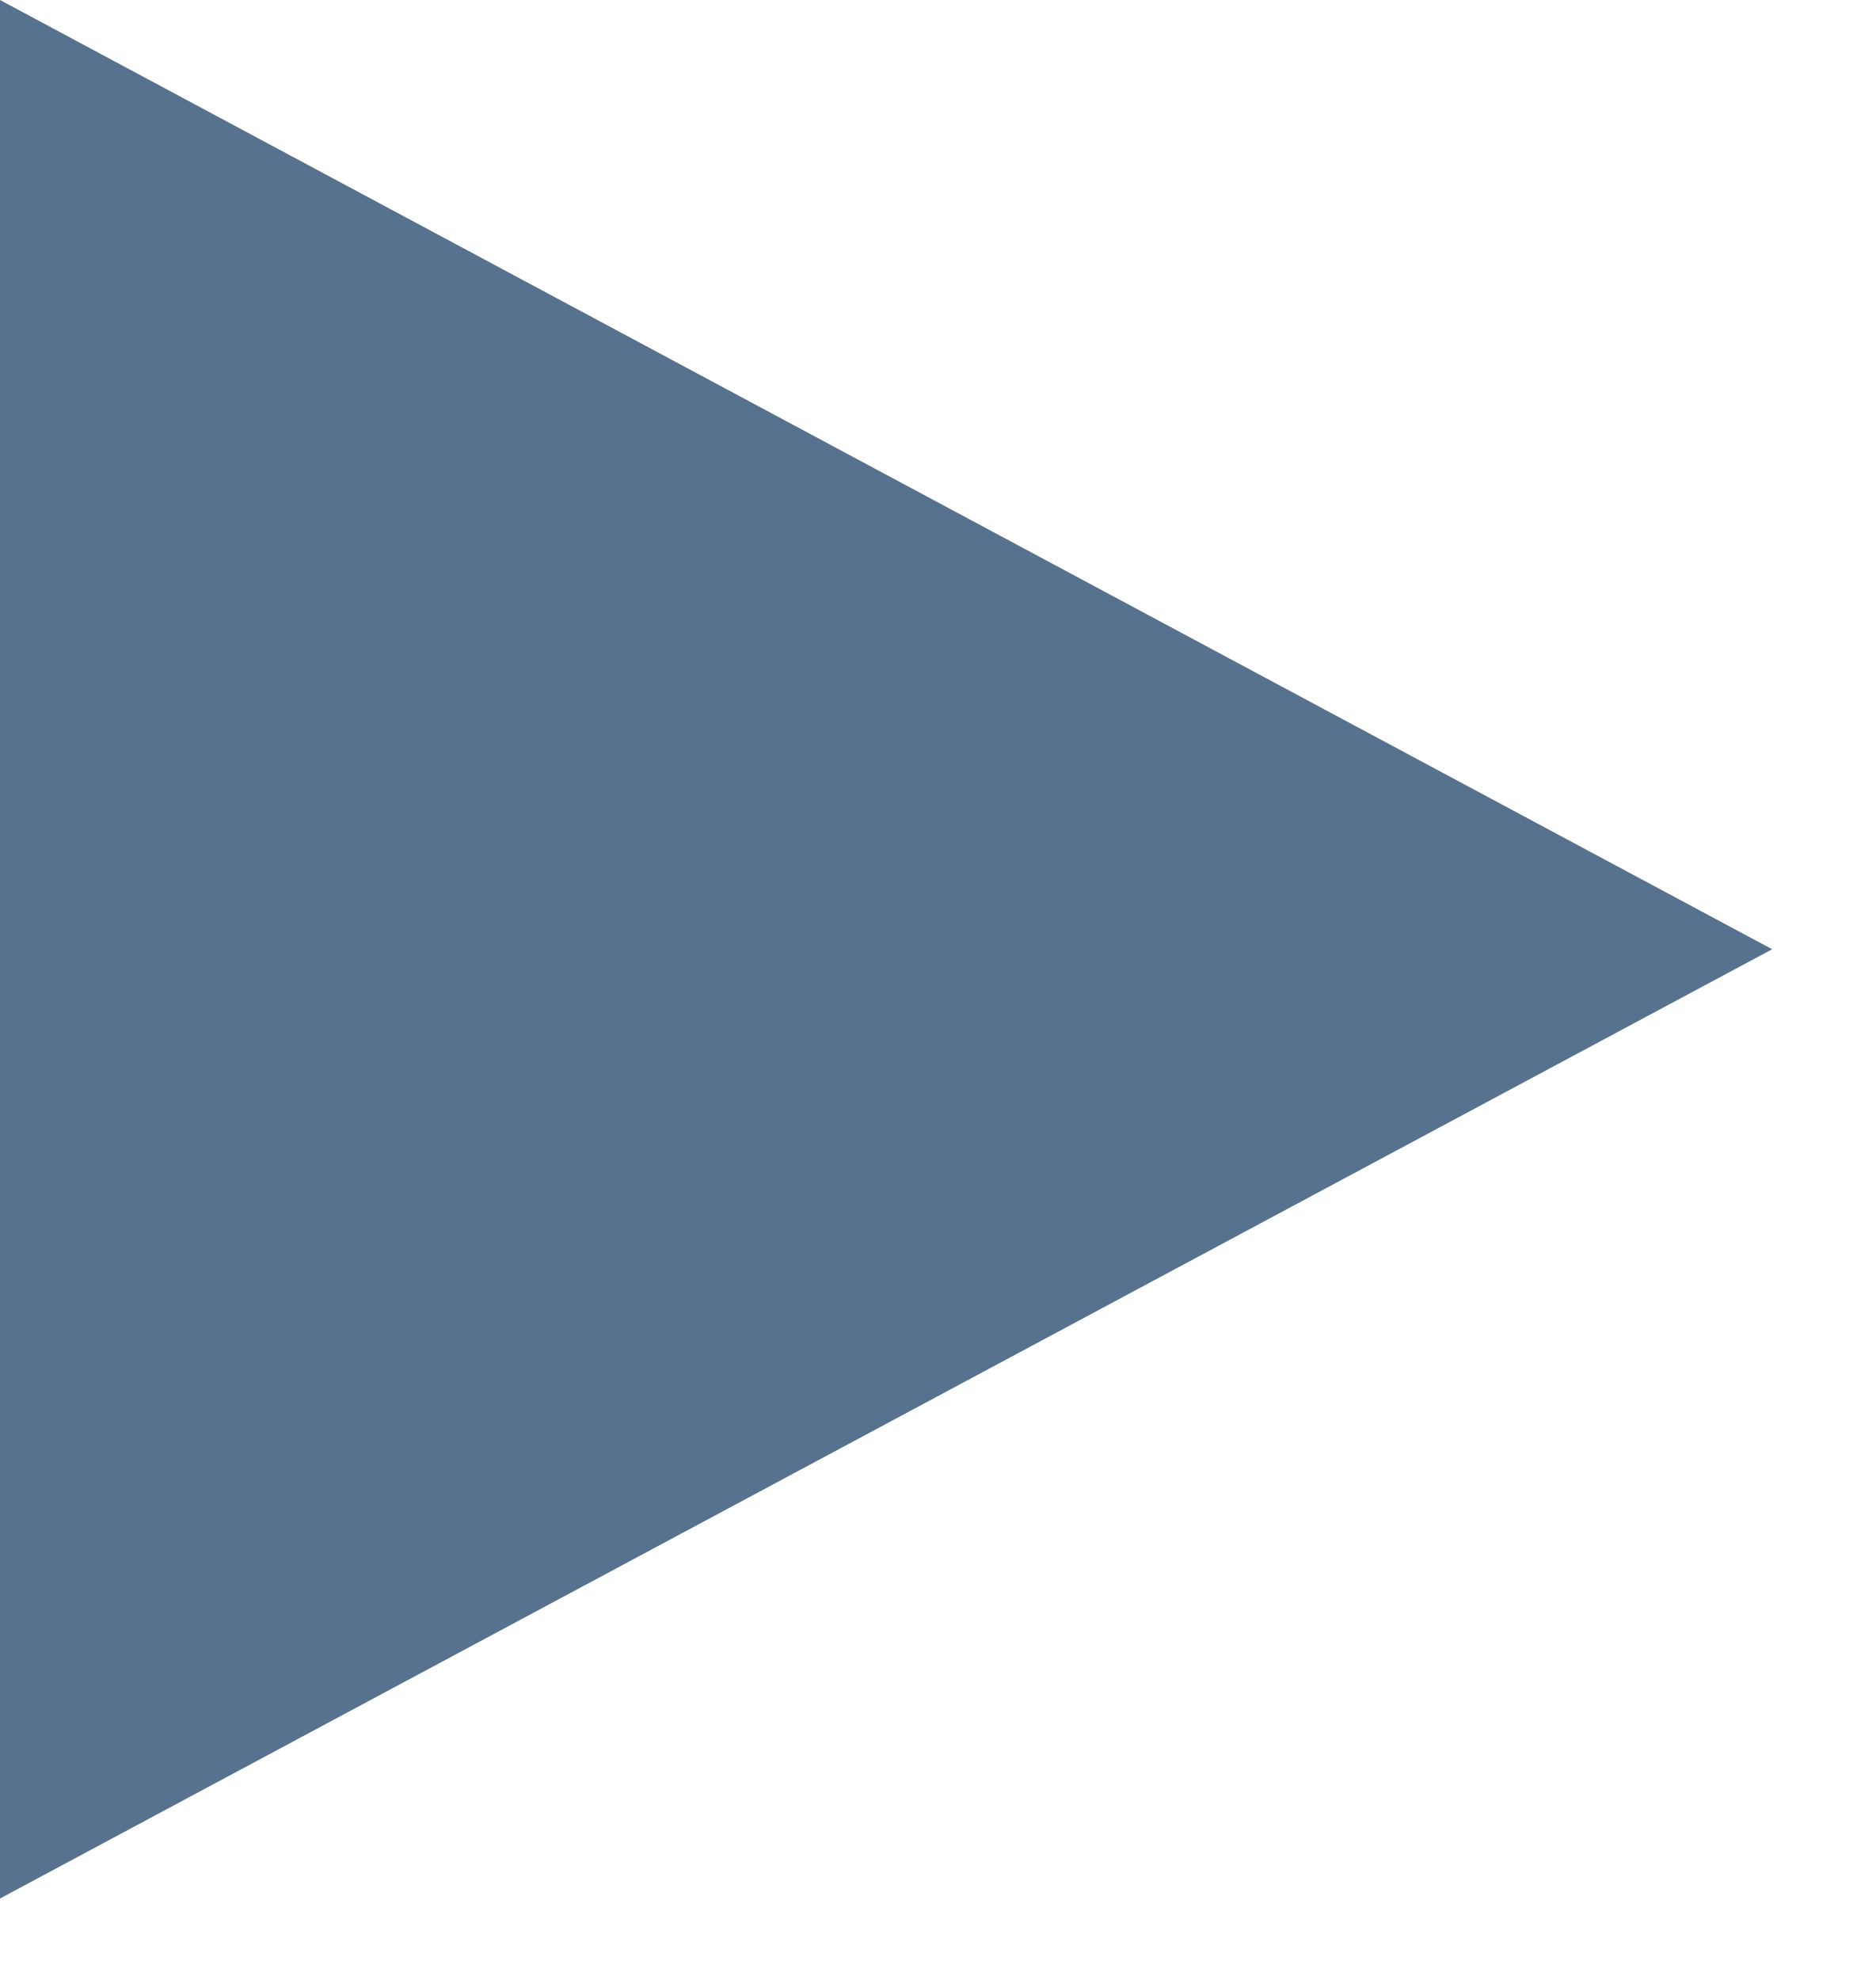
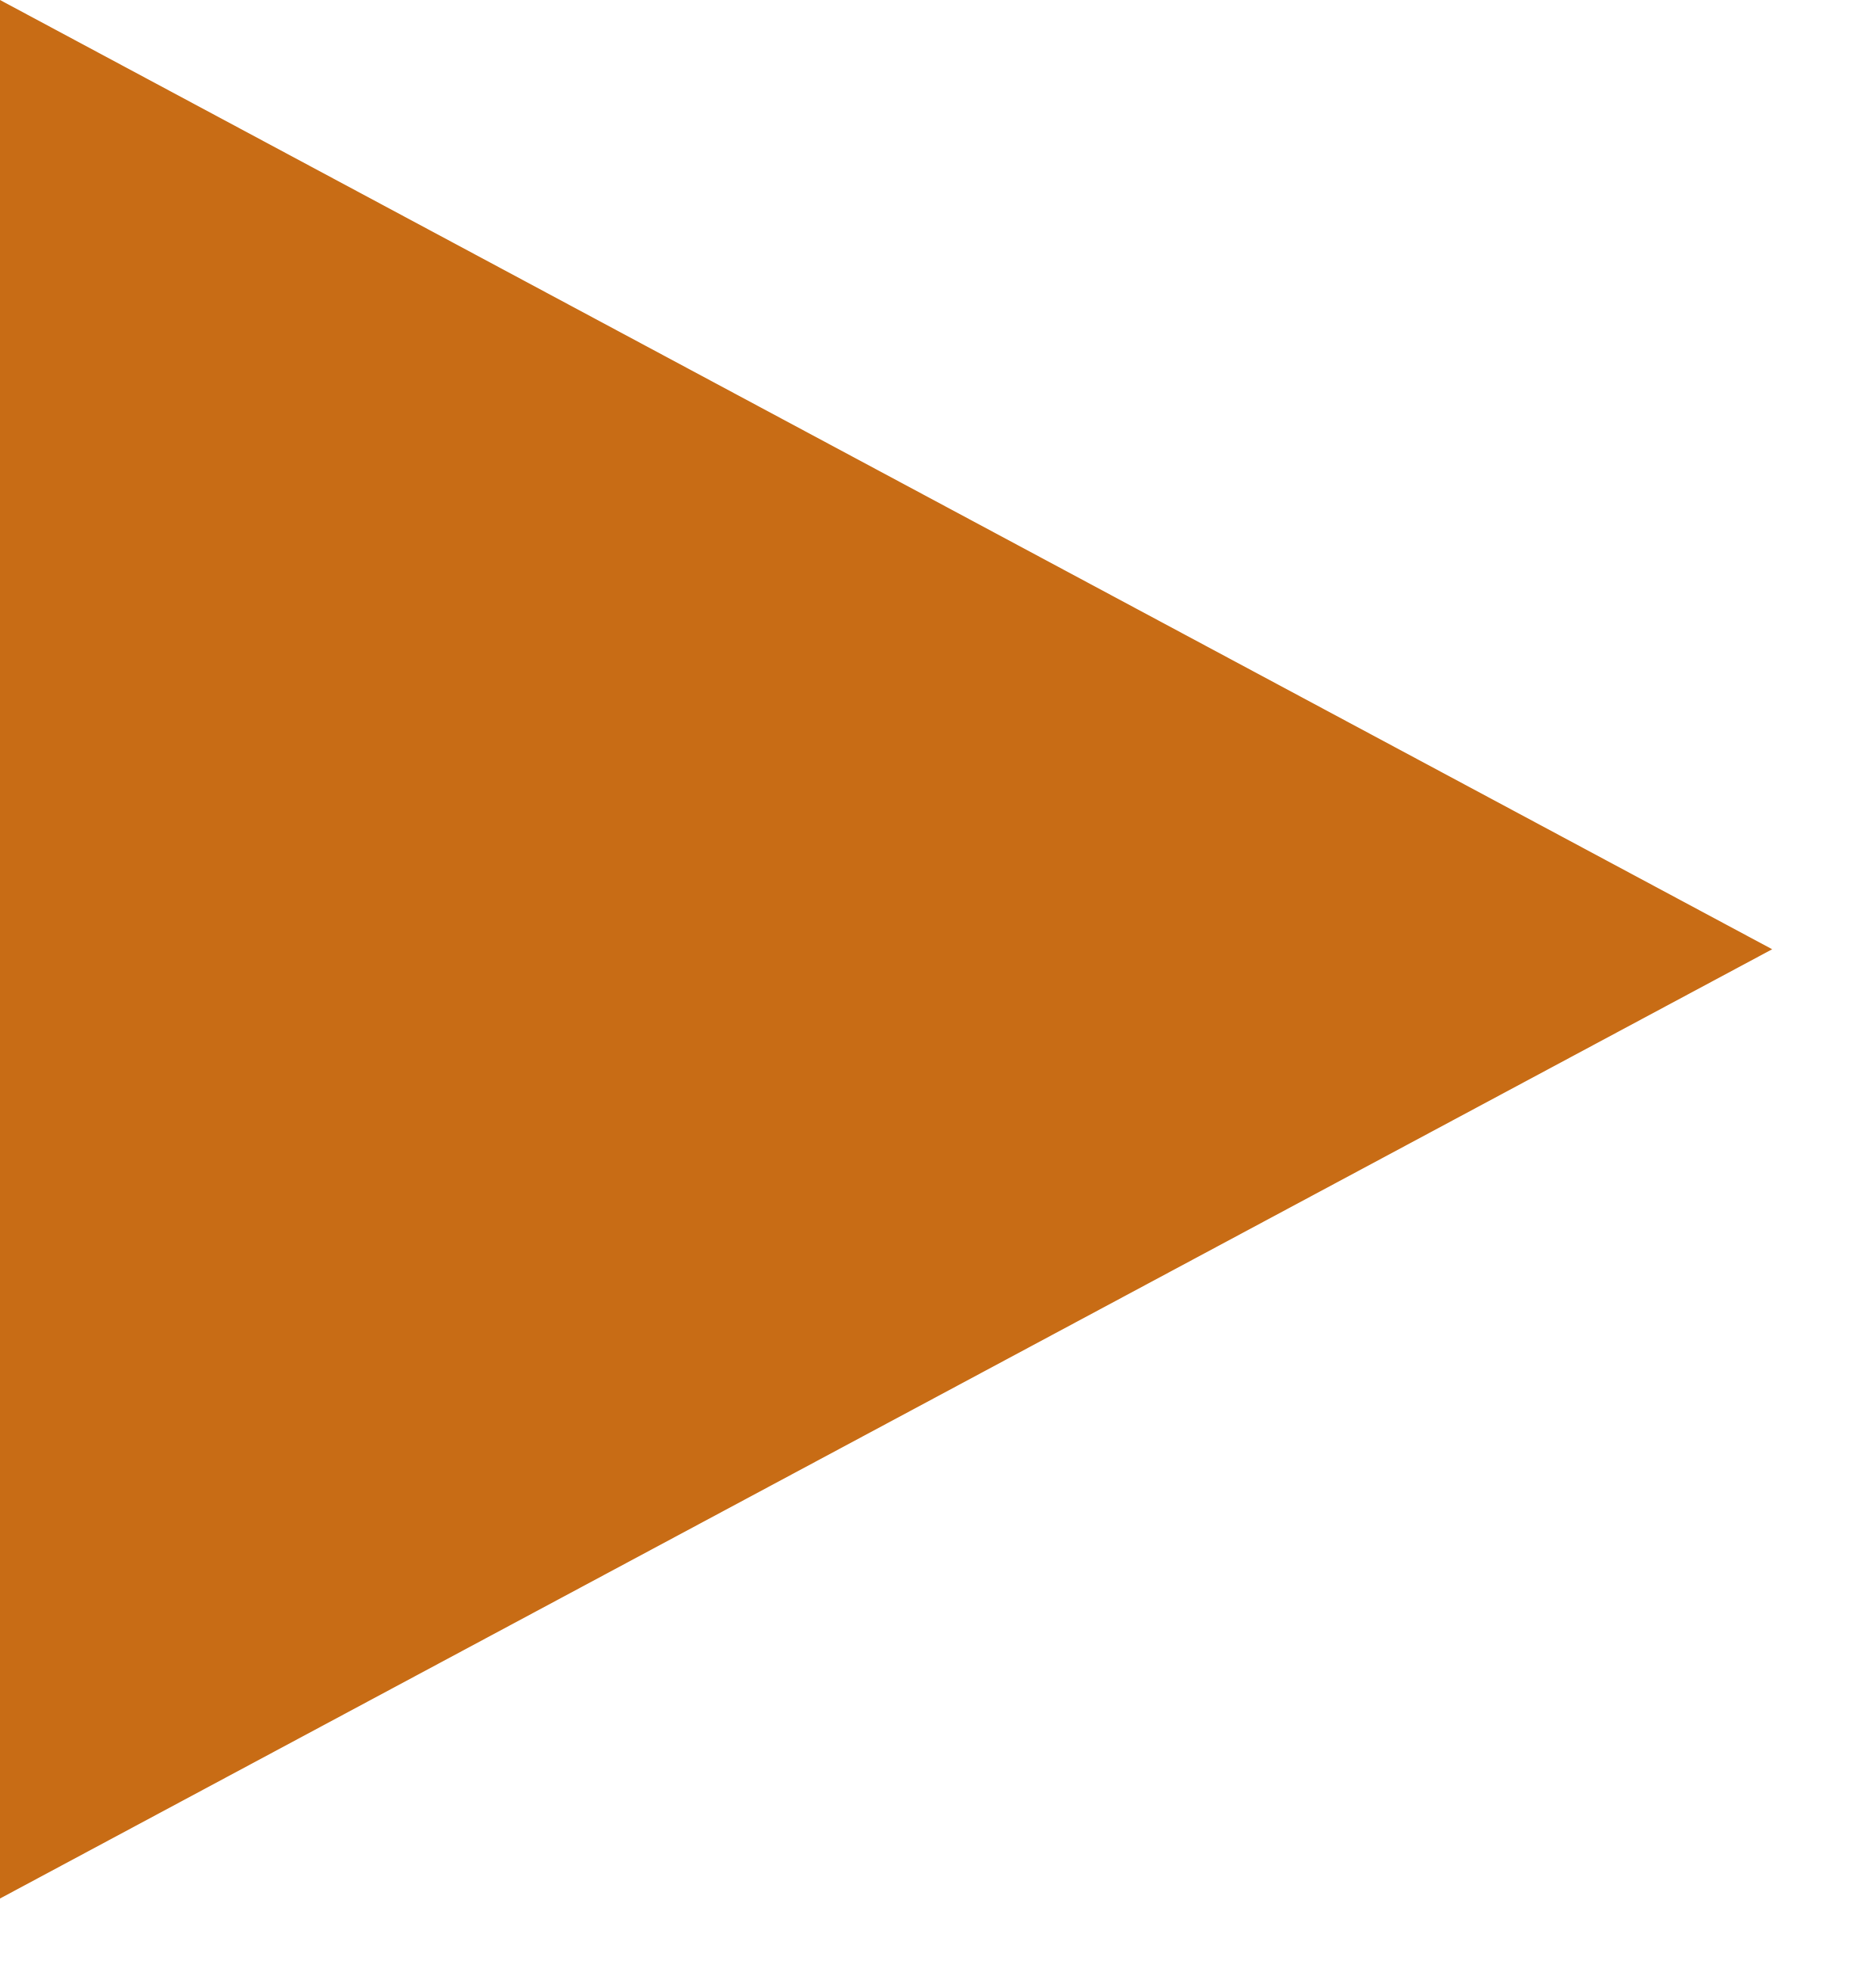
- <svg xmlns="http://www.w3.org/2000/svg" width="18" height="19" viewBox="0 0 18 19" fill="none">
-   <path d="M0 -6.10352e-05V18.218L17.008 9.109L0 -6.10352e-05Z" fill="#57728F" />
+ <svg xmlns="http://www.w3.org/2000/svg" width="18" height="19" viewBox="0 0 18 19" fill="none" version="1.1" id="svg1">
+   <defs id="defs1" />
+   <path d="M0 -6.10352e-05V18.218L17.008 9.109L0 -6.10352e-05Z" fill="#57728F" id="path1" style="fill:#c86c15;fill-opacity:1" />
</svg>
